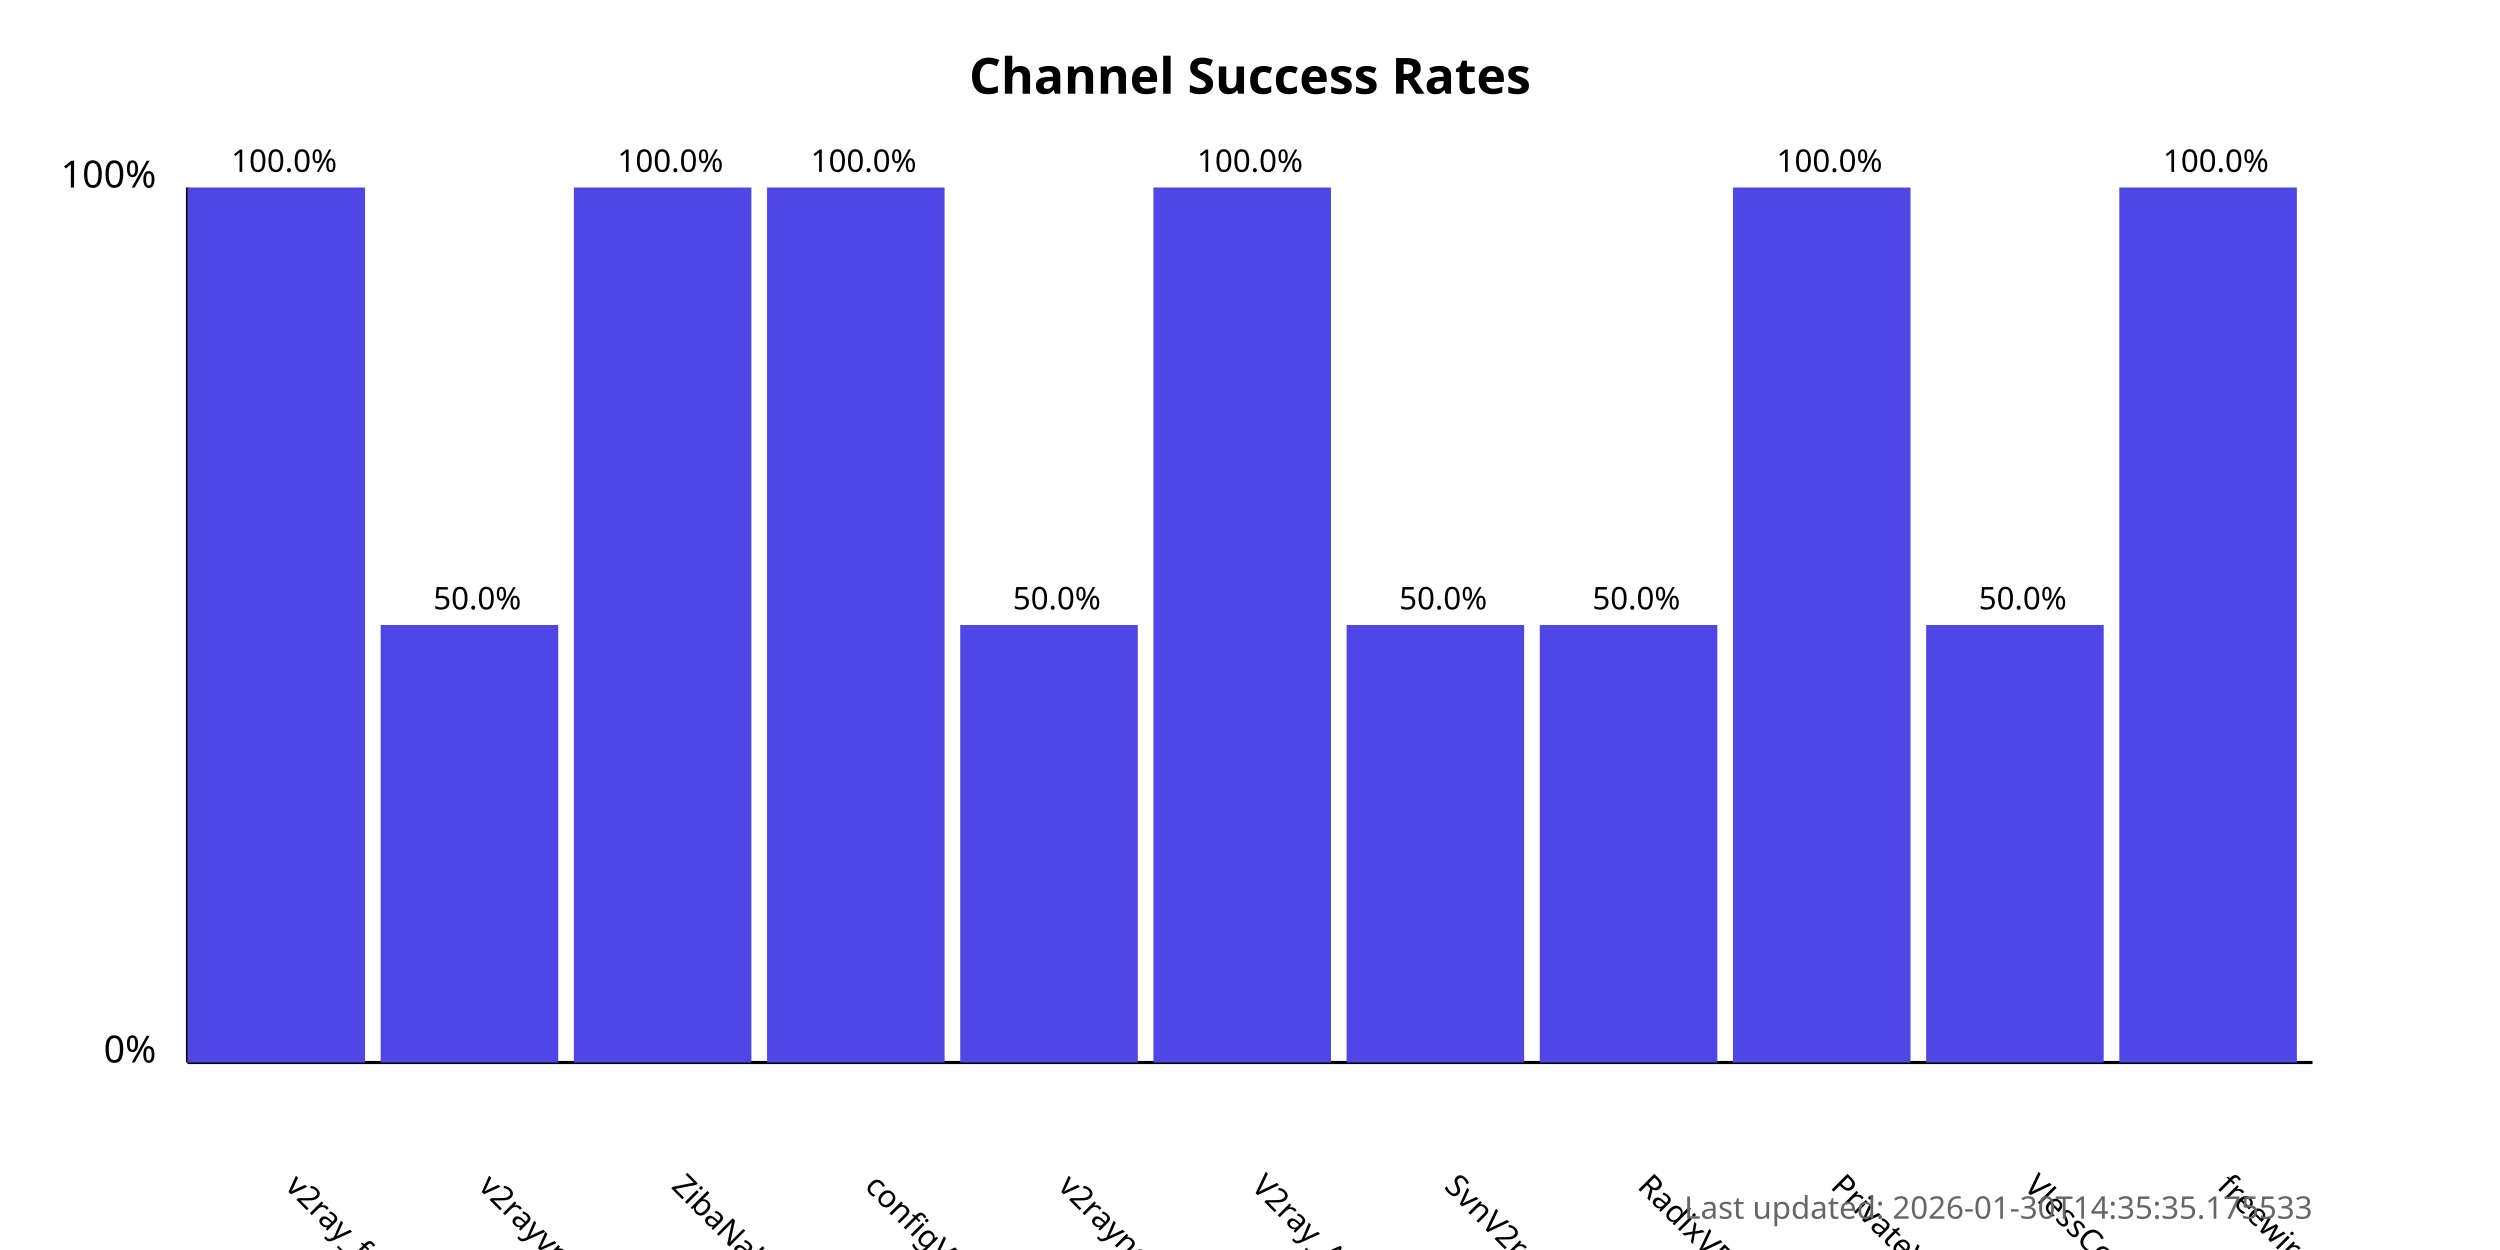
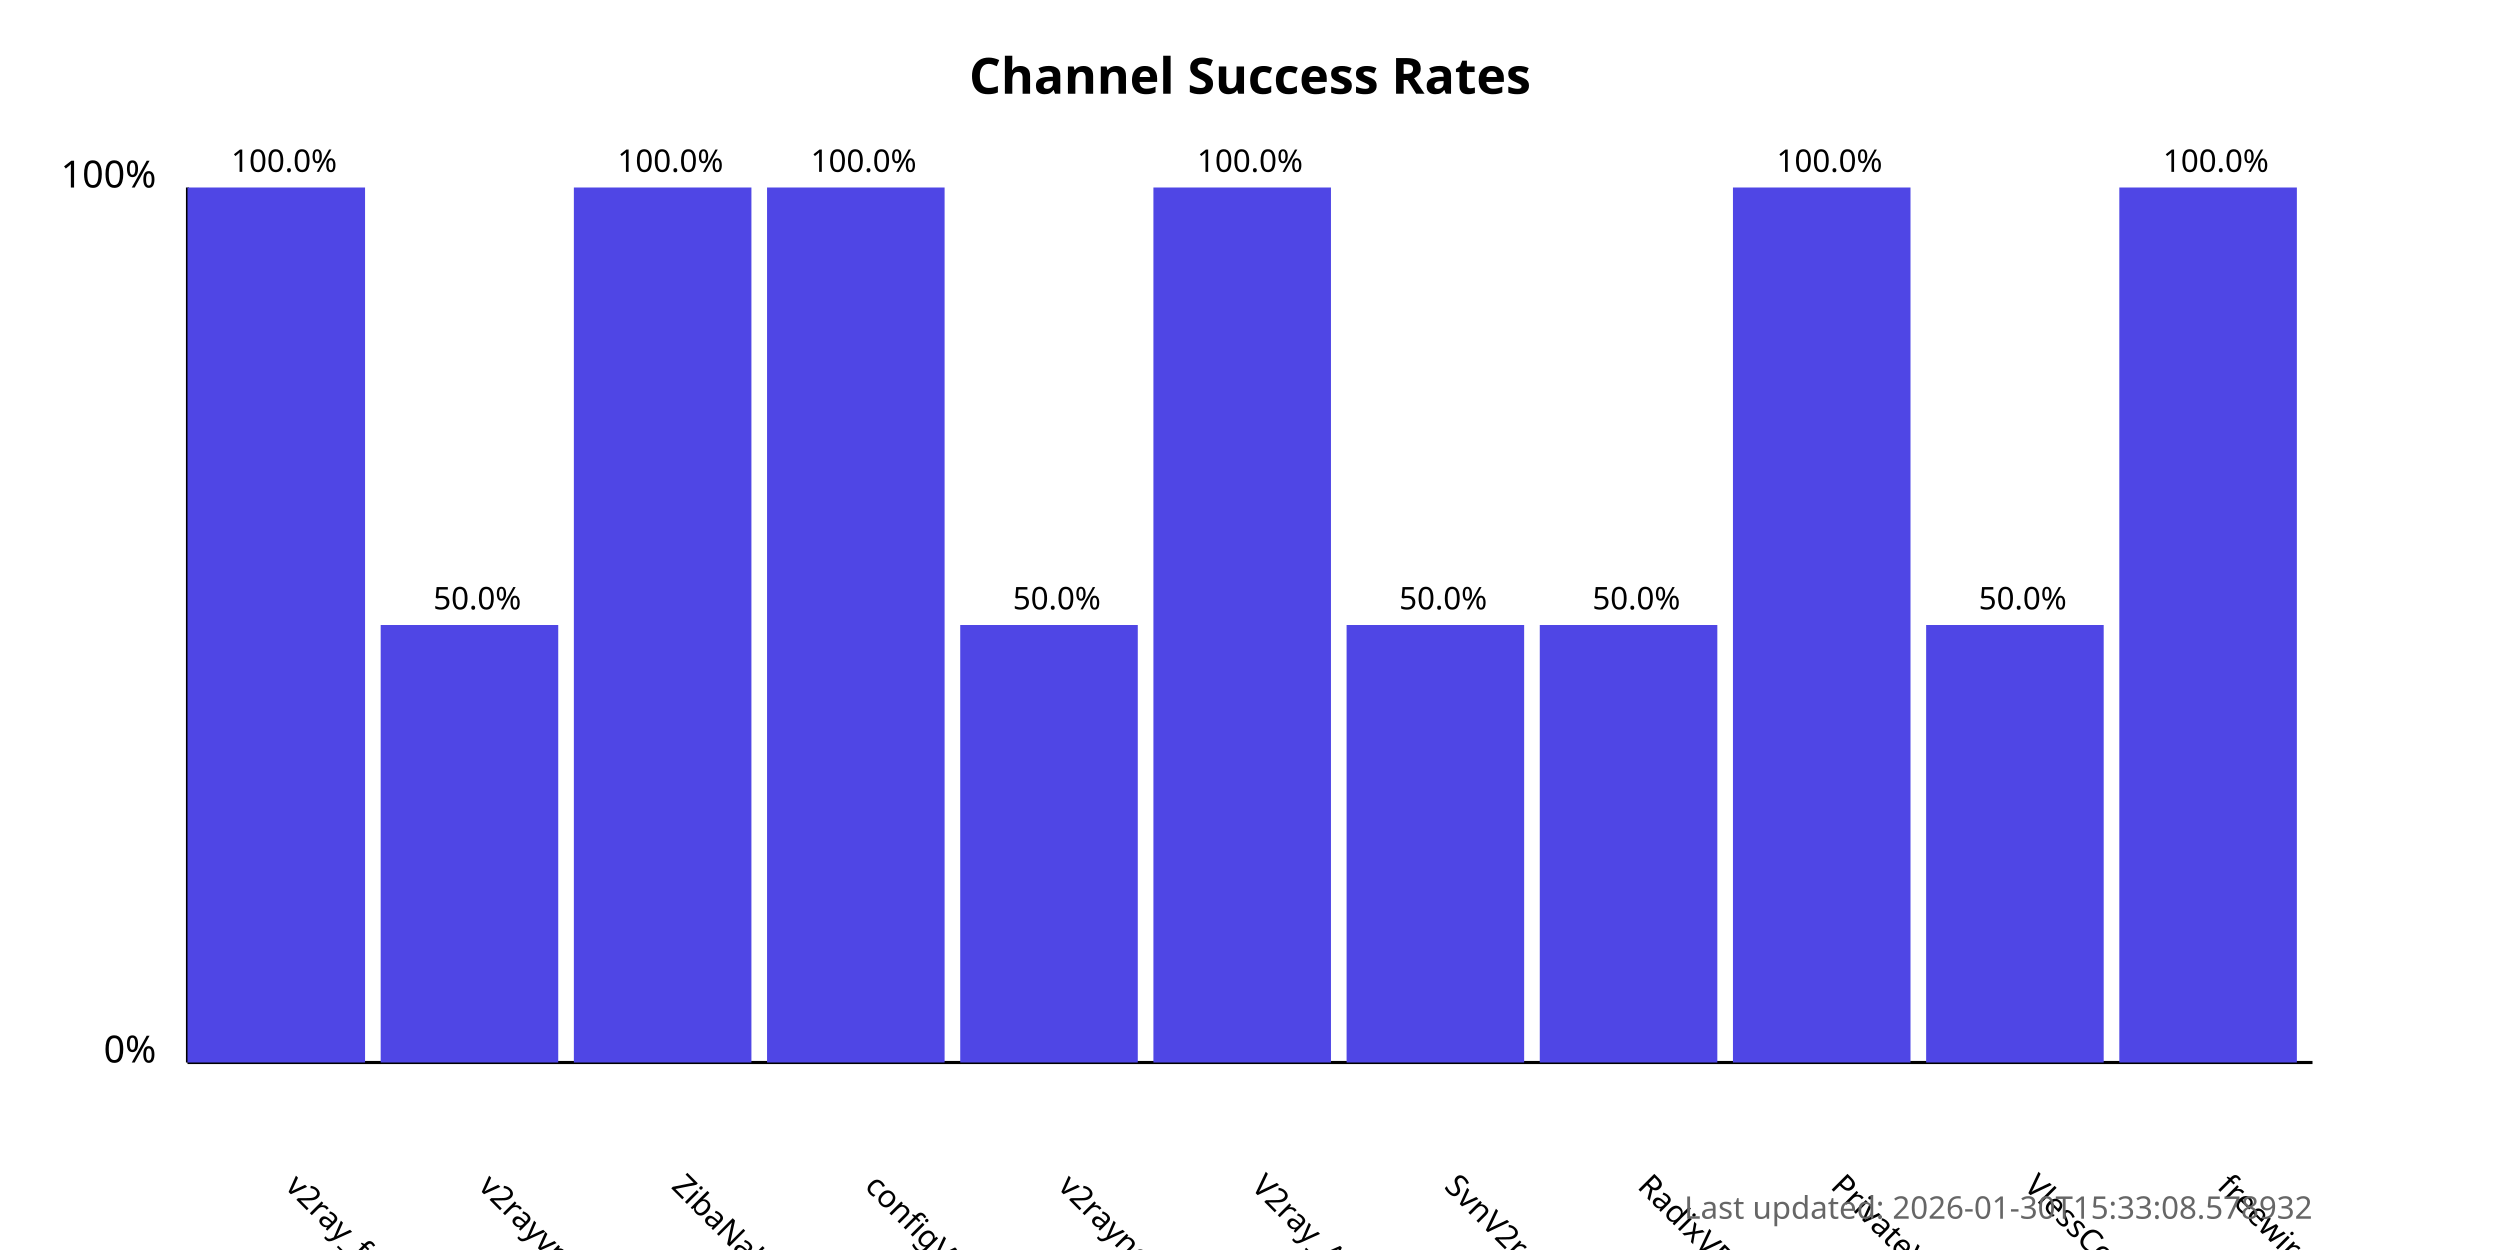
<svg xmlns="http://www.w3.org/2000/svg" width="800" height="400">
  <style>
            .chart-title { font: bold 16px sans-serif; }
            .axis-label { font: 12px sans-serif; }
            .tick-label { font: 10px sans-serif; }
            .bar { fill: #4f46e5; }
            .bar:hover { fill: #6366f1; }
            .timestamp { font: 10px sans-serif; fill: #666; }
        </style>
  <text x="400.0" y="30" text-anchor="middle" class="chart-title">
            Channel Success Rates
        </text>
  <line x1="60" y1="340" x2="60" y2="60" stroke="black" stroke-width="1" />
  <line x1="60" y1="340" x2="740" y2="340" stroke="black" stroke-width="1" />
  <text x="50" y="340" text-anchor="end" class="axis-label">0%</text>
  <text x="50" y="60" text-anchor="end" class="axis-label">100%</text>
  <g>
    <rect x="60" y="60.0" width="56.818" height="280.0" class="bar" />
    <text x="90.909" y="380" transform="rotate(45, 90.90909, 380)" text-anchor="start" class="tick-label">
                v2ray_free_conf
            </text>
    <text x="90.909" y="55.0" text-anchor="middle" class="tick-label">
                100.0%
            </text>
  </g>
  <g>
    <rect x="121.818" y="200.0" width="56.818" height="140.0" class="bar" />
    <text x="152.727" y="380" transform="rotate(45, 152.7273, 380)" text-anchor="start" class="tick-label">
                v2rayvpno
            </text>
    <text x="152.727" y="195.0" text-anchor="middle" class="tick-label">
                50.0%
            </text>
  </g>
  <g>
    <rect x="183.636" y="60.0" width="56.818" height="280.0" class="bar" />
    <text x="214.545" y="380" transform="rotate(45, 214.5455, 380)" text-anchor="start" class="tick-label">
                ZibaNabz
            </text>
    <text x="214.545" y="55.0" text-anchor="middle" class="tick-label">
                100.0%
            </text>
  </g>
  <g>
    <rect x="245.455" y="60.0" width="56.818" height="280.0" class="bar" />
    <text x="276.364" y="380" transform="rotate(45, 276.3636, 380)" text-anchor="start" class="tick-label">
                configV2rayForFree
            </text>
    <text x="276.364" y="55.0" text-anchor="middle" class="tick-label">
                100.0%
            </text>
  </g>
  <g>
    <rect x="307.273" y="200.0" width="56.818" height="140.0" class="bar" />
    <text x="338.182" y="380" transform="rotate(45, 338.1818, 380)" text-anchor="start" class="tick-label">
                v2rayngvpn
            </text>
    <text x="338.182" y="195.0" text-anchor="middle" class="tick-label">
                50.0%
            </text>
  </g>
  <g>
    <rect x="369.091" y="60.0" width="56.818" height="280.0" class="bar" />
    <text x="400.0" y="380" transform="rotate(45, 400.0, 380)" text-anchor="start" class="tick-label">
                V2ray_Alpha
            </text>
    <text x="400.0" y="55.0" text-anchor="middle" class="tick-label">
                100.0%
            </text>
  </g>
  <g>
    <rect x="430.909" y="200.0" width="56.818" height="140.0" class="bar" />
    <text x="461.818" y="380" transform="rotate(45, 461.8182, 380)" text-anchor="start" class="tick-label">
                SvnV2ray
            </text>
    <text x="461.818" y="195.0" text-anchor="middle" class="tick-label">
                50.0%
            </text>
  </g>
  <g>
    <rect x="492.727" y="200.0" width="56.818" height="140.0" class="bar" />
    <text x="523.636" y="380" transform="rotate(45, 523.6364, 380)" text-anchor="start" class="tick-label">
                RadixVPN
            </text>
    <text x="523.636" y="195.0" text-anchor="middle" class="tick-label">
                50.0%
            </text>
  </g>
  <g>
    <rect x="554.545" y="60.0" width="56.818" height="280.0" class="bar" />
    <text x="585.455" y="380" transform="rotate(45, 585.4545, 380)" text-anchor="start" class="tick-label">
                PrivateVPNs
            </text>
    <text x="585.455" y="55.0" text-anchor="middle" class="tick-label">
                100.0%
            </text>
  </g>
  <g>
    <rect x="616.364" y="200.0" width="56.818" height="140.0" class="bar" />
    <text x="647.273" y="380" transform="rotate(45, 647.2727, 380)" text-anchor="start" class="tick-label">
                VlessConfig
            </text>
    <text x="647.273" y="195.0" text-anchor="middle" class="tick-label">
                50.0%
            </text>
  </g>
  <g>
    <rect x="678.182" y="60.0" width="56.818" height="280.0" class="bar" />
    <text x="709.091" y="380" transform="rotate(45, 709.0909, 380)" text-anchor="start" class="tick-label">
                freewireguard
            </text>
    <text x="709.091" y="55.0" text-anchor="middle" class="tick-label">
                100.0%
            </text>
  </g>
  <text x="740" y="390" text-anchor="end" class="timestamp">
-             Last updated: 2026-01-30T14:35:35.175533
+             Last updated: 2026-01-30T15:33:08.578932
        </text>
</svg>
